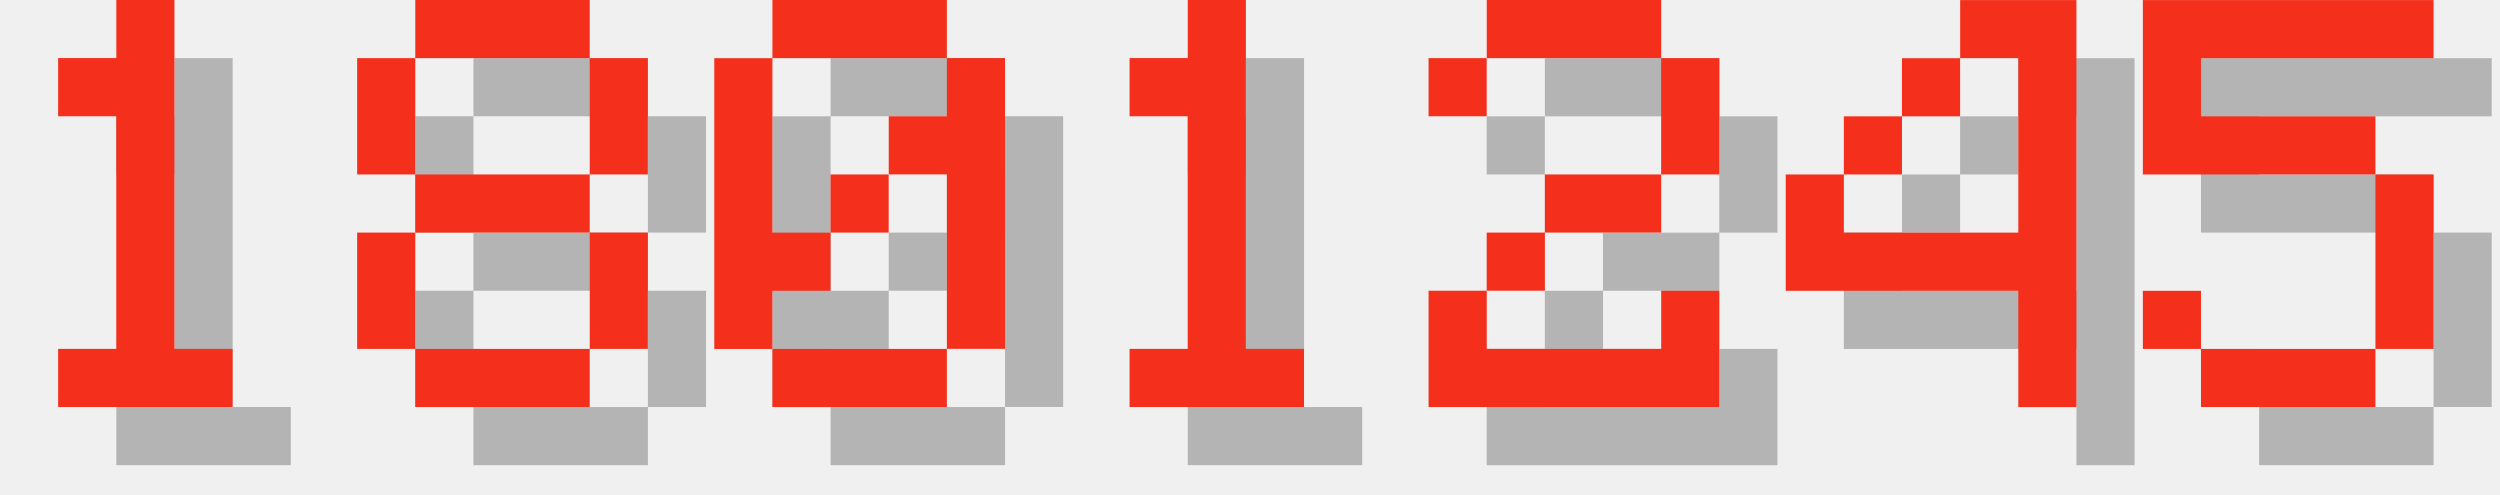
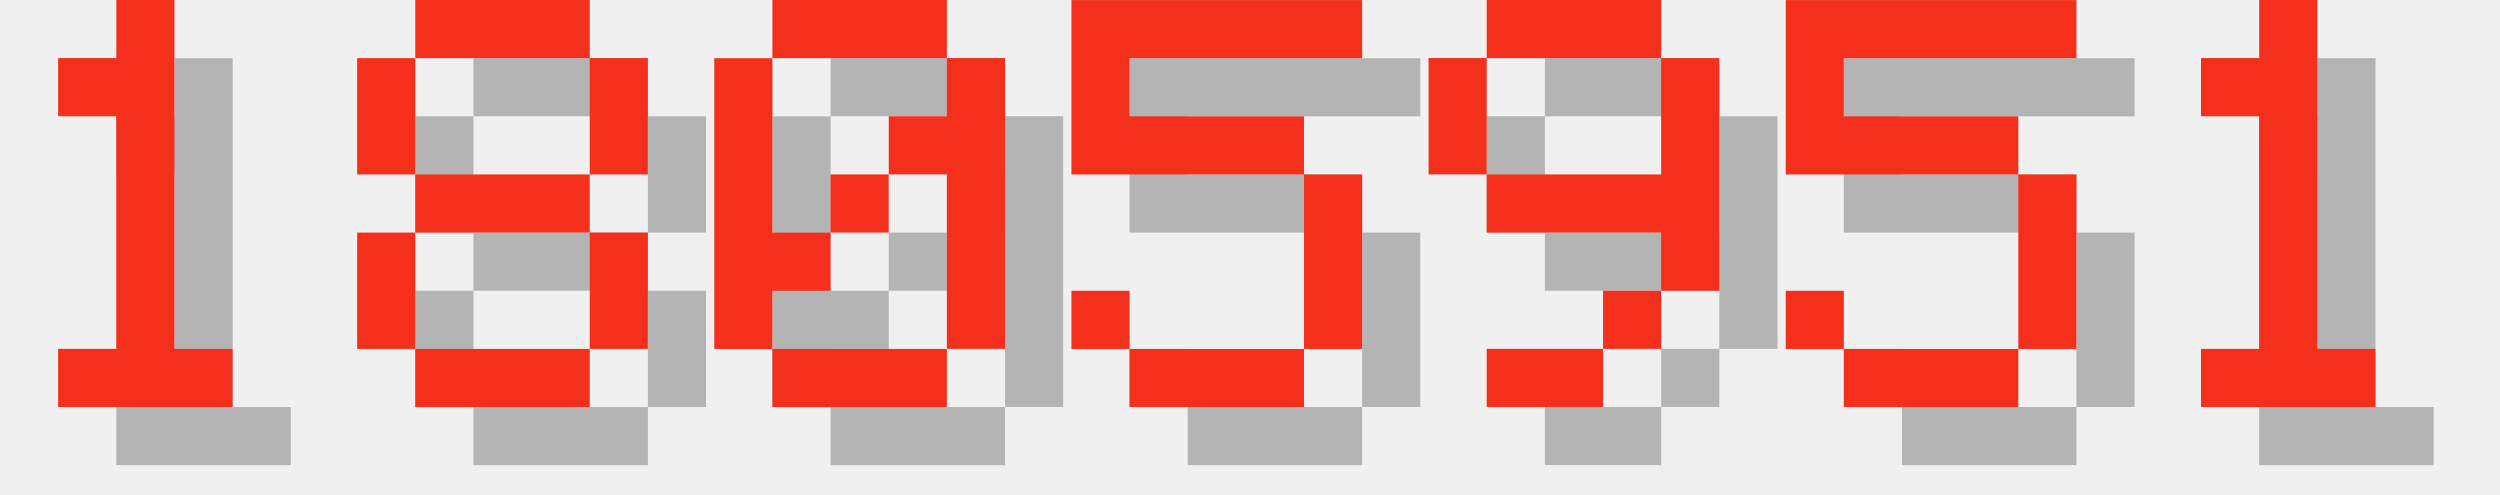
<svg xmlns="http://www.w3.org/2000/svg" version="1.1" width="182.0" height="36">
  <style>
        .text-foreground {
            fill: #F4301C;
        }
        .text-shadow {
            fill: #000000;
            fill-opacity: 0.25;
        }
    </style>
  <g class="digit" id="digit_1" transform="translate(0.0, 0), scale(4)">
    <path id="digit_1_shadow" class="text-shadow" d="m2.117 2.117v1.058h1.058v4.233h-1.058v1.058h3.175v-1.058h-1.058v-6.35h-1.058v1.058h-1.058z" fill-opacity=".5" style="paint-order:stroke fill markers" />
    <path id="digit_1_fg" class="text-foreground" d="m1.058 1.058v1.058h1.058v4.233h-1.058v1.058h3.175v-1.058h-1.058v-6.35h-1.058v1.058h-1.058z" fill="#fff" style="paint-order:stroke fill markers" />
  </g>
  <g class="digit" id="digit_8" transform="translate(26.0, 0), scale(4)">
    <path id="digit_8_shadow" class="text-shadow" d="m2.117 1.058v1.058h3.175v-1.058h-3.175zm3.175 1.058v2.117h1.058v-2.117h-1.058zm0 2.117h-3.175v1.058h3.175v-1.058zm0 1.058v2.117h1.058v-2.117h-1.058zm0 2.117h-3.175v1.058h3.175v-1.058zm-3.175 0v-2.117h-1.058v2.117h1.058zm0-3.175v-2.117h-1.058v2.117h1.058z" fill-opacity=".5" style="paint-order:stroke fill markers" />
    <path id="digit_8_fg" class="text-foreground" d="m1.058 0v1.058h3.175v-1.058h-3.175zm3.175 1.058v2.117h1.058v-2.117h-1.058zm0 2.117h-3.175v1.058h3.175v-1.058zm0 1.058v2.117h1.058v-2.117h-1.058zm0 2.117h-3.175v1.058h3.175v-1.058zm-3.175 0v-2.117h-1.058v2.117h1.058zm0-3.175v-2.117h-1.058v2.117h1.058z" fill="#fff" style="paint-order:stroke fill markers" />
  </g>
  <g class="digit" id="digit_0" transform="translate(52.0, 0), scale(4)">
    <path id="digit_0_shadow" class="text-shadow" d="m2.117 1.058v1.058h3.175v-1.058h-3.175zm3.175 1.058v1.058h-1.058v1.058h1.058v3.175h1.058v-5.292h-1.058zm0 5.292h-3.175v1.058h3.175v-1.058zm-3.175 0v-1.058h1.058v-1.058h-1.058v-3.175h-1.058v5.292h1.058zm1.058-2.117h1.058v-1.058h-1.058v1.058z" fill-opacity=".5" style="paint-order:stroke fill markers" />
    <path id="digit_0_fg" class="text-foreground" d="m1.058 0v1.058h3.175v-1.058h-3.175zm3.175 1.058v1.058h-1.058v1.058h1.058v3.175h1.058v-5.292h-1.058zm0 5.292h-3.175v1.058h3.175v-1.058zm-3.175 0v-1.058h1.058v-1.058h-1.058v-3.175h-1.058v5.292h1.058zm1.058-2.117h1.058v-1.058h-1.058v1.058z" fill="#fff" style="paint-order:stroke fill markers" />
  </g>
-   <g class="digit" id="digit_1" transform="translate(78.0, 0), scale(4)">
+   <g class="digit" id="digit_5" transform="translate(78.0, 0), scale(4)">
+     <path id="digit_5_shadow" class="text-shadow" d="m1.058 1.058v3.175h4.233v3.175h-3.175v-1.058h-1.058v1.058h1.058v1.058h3.175v-1.058h1.058v-3.175h-1.058v-1.058h-3.175v-1.058h4.233v-1.058h-5.292z" fill-opacity=".5" style="paint-order:stroke fill markers" />
+     <path id="digit_5_fg" class="text-foreground" d="m0 0v3.175h4.233v3.175h-3.175v-1.058h-1.058v1.058h1.058v1.058h3.175v-1.058h1.058v-3.175h-1.058v-1.058h-3.175v-1.058h4.233v-1.058h-5.292z" fill="#fff" style="paint-order:stroke fill markers" />
+   </g>
+   <g class="digit" id="digit_9" transform="translate(104.0, 0), scale(4)">
+     <path id="digit_9_shadow" class="text-shadow" d="m2.117 1.058v1.058h3.175v-1.058h-3.175zm3.175 1.058v2.117h-3.175v1.058h3.175v1.058h1.058v-4.233h-1.058zm0 4.233h-1.058v1.058h1.058v-1.058zm-1.058 1.058h-2.117v1.058h2.117v-1.058zm-2.117-3.175v-2.117h-1.058v2.117h1.058z" fill-opacity=".5" style="paint-order:stroke fill markers" />
+     <path id="digit_9_fg" class="text-foreground" d="m1.058 0v1.058h3.175v-1.058h-3.175zm3.175 1.058v2.117h-3.175v1.058h3.175v1.058h1.058v-4.233h-1.058zm0 4.233h-1.058v1.058h1.058v-1.058zm-1.058 1.058h-2.117v1.058h2.117v-1.058zm-2.117-3.175v-2.117h-1.058v2.117h1.058z" fill="#fff" style="paint-order:stroke fill markers" />
+   </g>
+   <g class="digit" id="digit_5" transform="translate(130.0, 0), scale(4)">
+     <path id="digit_5_shadow" class="text-shadow" d="m1.058 1.058v3.175h4.233v3.175h-3.175v-1.058h-1.058v1.058h1.058v1.058h3.175v-1.058h1.058v-3.175h-1.058v-1.058h-3.175v-1.058h4.233v-1.058h-5.292z" fill-opacity=".5" style="paint-order:stroke fill markers" />
+     <path id="digit_5_fg" class="text-foreground" d="m0 0v3.175h4.233v3.175h-3.175v-1.058h-1.058v1.058h1.058v1.058h3.175v-1.058h1.058v-3.175h-1.058v-1.058h-3.175v-1.058h4.233v-1.058h-5.292z" fill="#fff" style="paint-order:stroke fill markers" />
+   </g>
+   <g class="digit" id="digit_1" transform="translate(156.0, 0), scale(4)">
    <path id="digit_1_shadow" class="text-shadow" d="m2.117 2.117v1.058h1.058v4.233h-1.058v1.058h3.175v-1.058h-1.058v-6.35h-1.058v1.058h-1.058z" fill-opacity=".5" style="paint-order:stroke fill markers" />
    <path id="digit_1_fg" class="text-foreground" d="m1.058 1.058v1.058h1.058v4.233h-1.058v1.058h3.175v-1.058h-1.058v-6.35h-1.058v1.058h-1.058z" fill="#fff" style="paint-order:stroke fill markers" />
  </g>
-   <g class="digit" id="digit_2" transform="translate(104.0, 0), scale(4)">
-     <path id="digit_2_shadow" class="text-shadow" d="m1.058 2.117v1.058h1.058v-1.058h3.175v2.117h-2.117v1.058h-1.058v1.058h-1.058v2.117h5.292v-2.117h-1.058v1.058h-3.175v-1.058h1.058v-1.058h2.117v-1.058h1.058v-2.117h-1.058v-1.058h-3.175v1.058h-1.058z" fill-opacity=".5" style="paint-order:stroke fill markers" />
-     <path id="digit_2_fg" class="text-foreground" d="m0 1.058v1.058h1.058v-1.058h3.175v2.117h-2.117v1.058h-1.058v1.058h-1.058v2.117h5.292v-2.117h-1.058v1.058h-3.175v-1.058h1.058v-1.058h2.117v-1.058h1.058v-2.117h-1.058v-1.058h-3.175v1.058h-1.058z" fill="#fff" style="paint-order:stroke fill markers" />
-   </g>
-   <g class="digit" id="digit_4" transform="translate(130.0, 0), scale(4)">
-     <path id="digit_4_shadow" class="text-shadow" d="m4.233 1.058v1.058h1.058v3.175h-3.175v-1.058h-1.058v2.117h4.233v2.117h1.058v-7.408h-2.117zm-2.117 3.175h1.058v-1.058h-1.058v1.058zm1.058-1.058h1.058v-1.058h-1.058v1.058z" fill-opacity=".5" style="paint-order:stroke fill markers" />
-     <path id="digit_4_fg" class="text-foreground" d="m3.175 0v1.058h1.058v3.175h-3.175v-1.058h-1.058v2.117h4.233v2.117h1.058v-7.408h-2.117zm-2.117 3.175h1.058v-1.058h-1.058v1.058zm1.058-1.058h1.058v-1.058h-1.058v1.058z" fill="#fff" style="paint-order:stroke fill markers" />
-   </g>
-   <g class="digit" id="digit_5" transform="translate(156.0, 0), scale(4)">
-     <path id="digit_5_shadow" class="text-shadow" d="m1.058 1.058v3.175h4.233v3.175h-3.175v-1.058h-1.058v1.058h1.058v1.058h3.175v-1.058h1.058v-3.175h-1.058v-1.058h-3.175v-1.058h4.233v-1.058h-5.292z" fill-opacity=".5" style="paint-order:stroke fill markers" />
-     <path id="digit_5_fg" class="text-foreground" d="m0 0v3.175h4.233v3.175h-3.175v-1.058h-1.058v1.058h1.058v1.058h3.175v-1.058h1.058v-3.175h-1.058v-1.058h-3.175v-1.058h4.233v-1.058h-5.292z" fill="#fff" style="paint-order:stroke fill markers" />
-   </g>
</svg>
